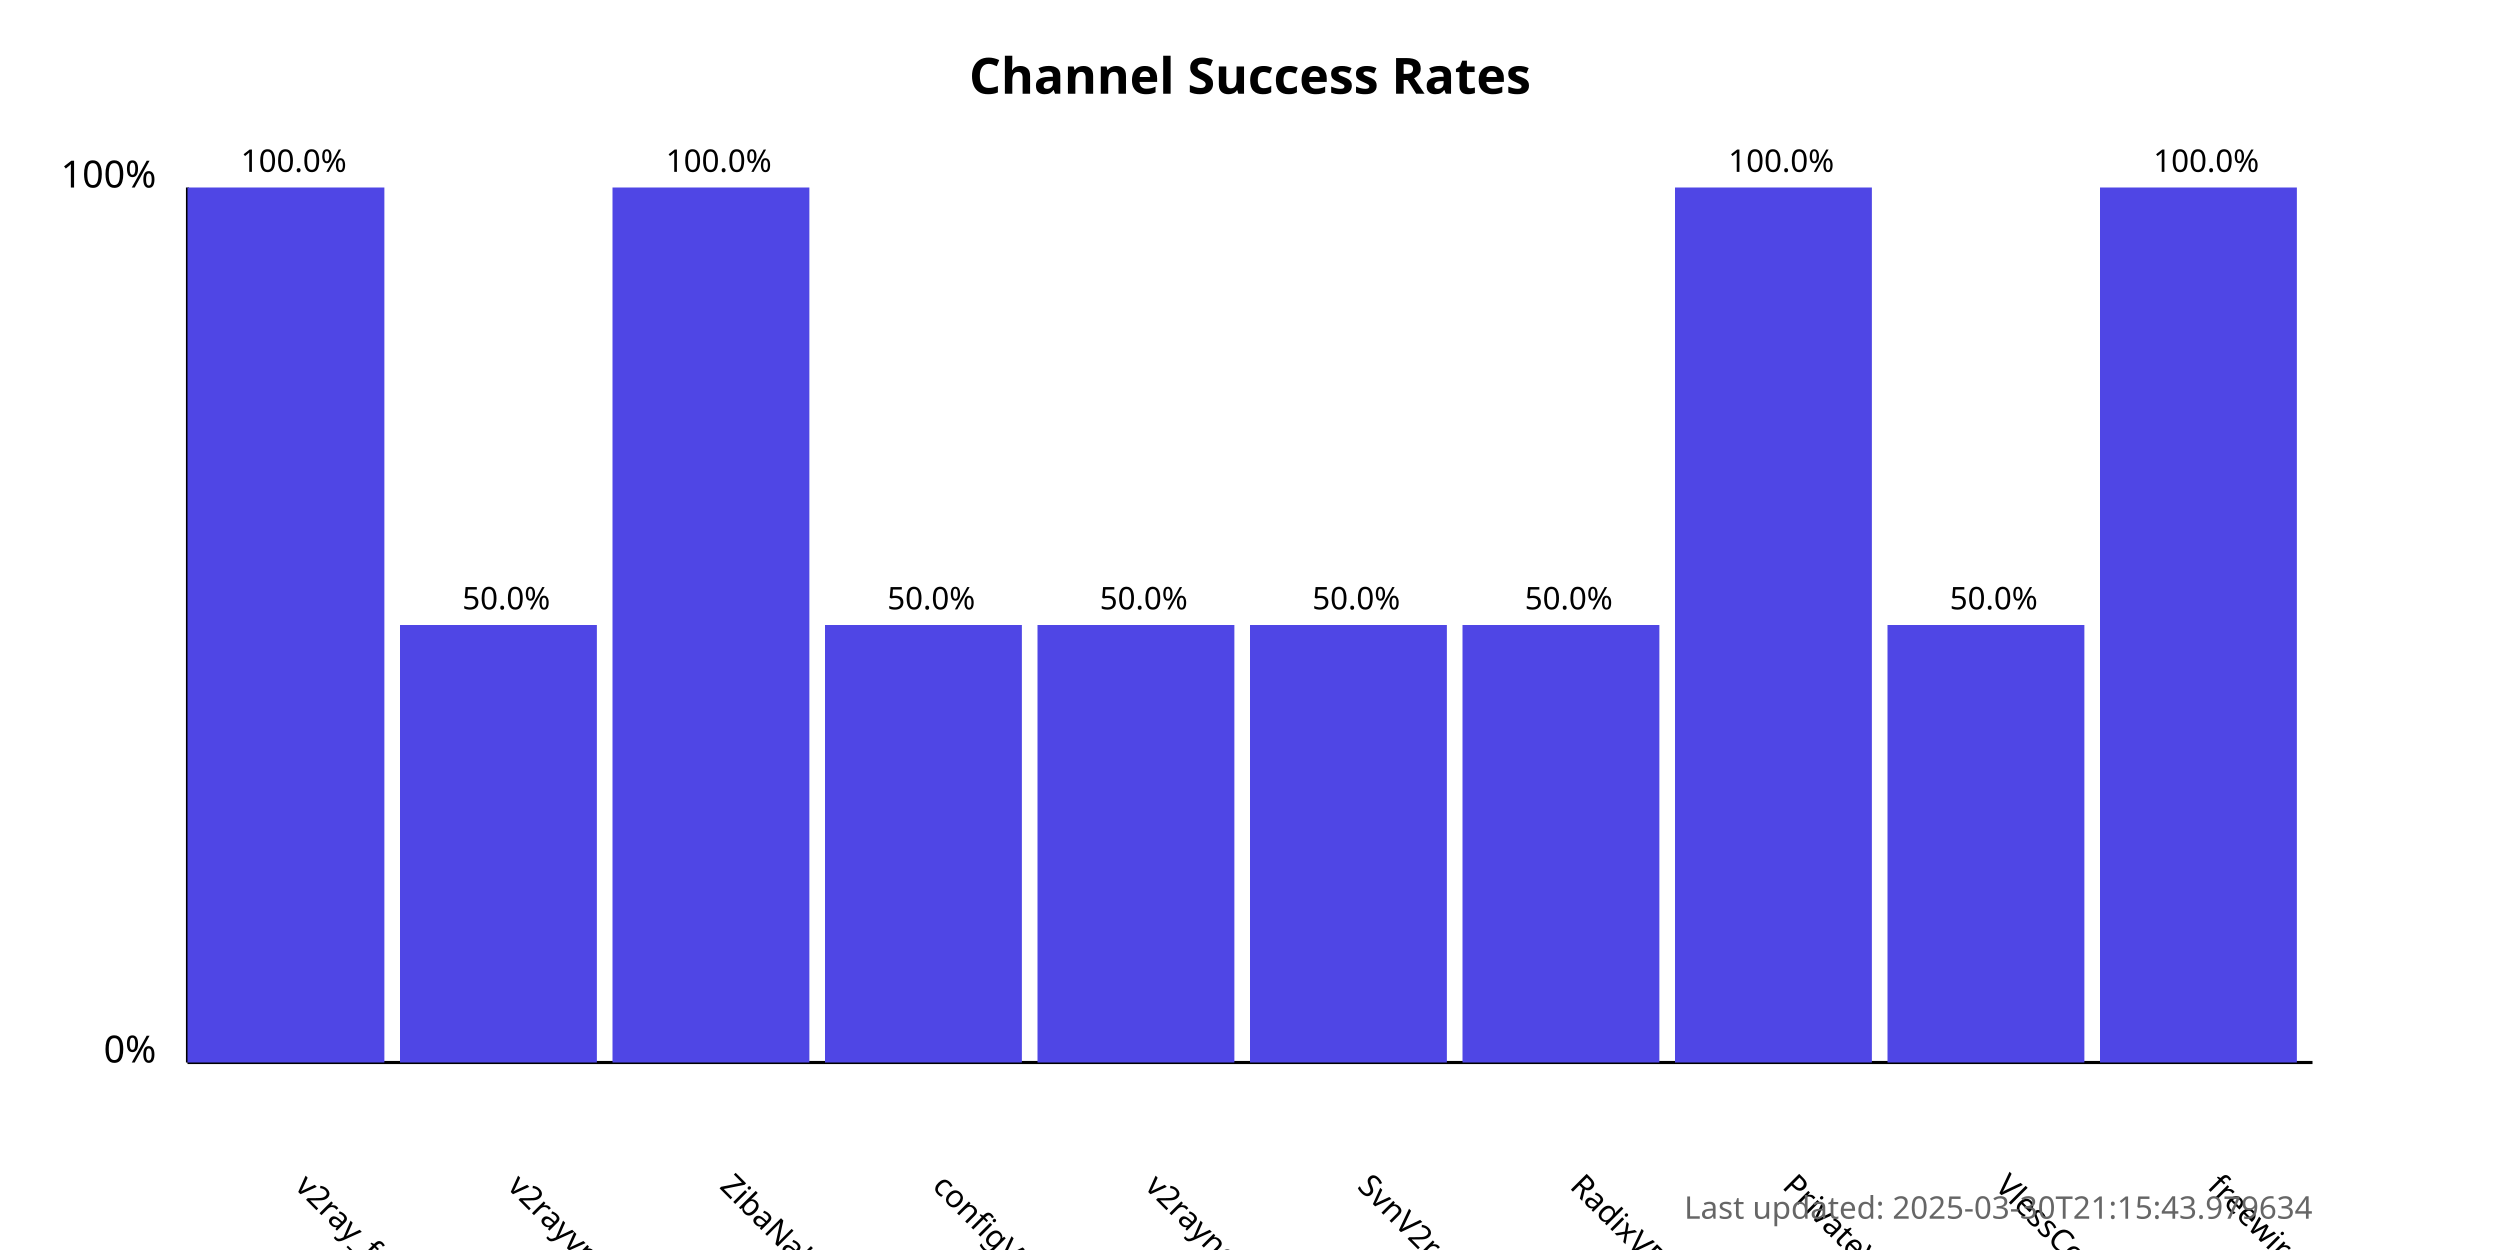
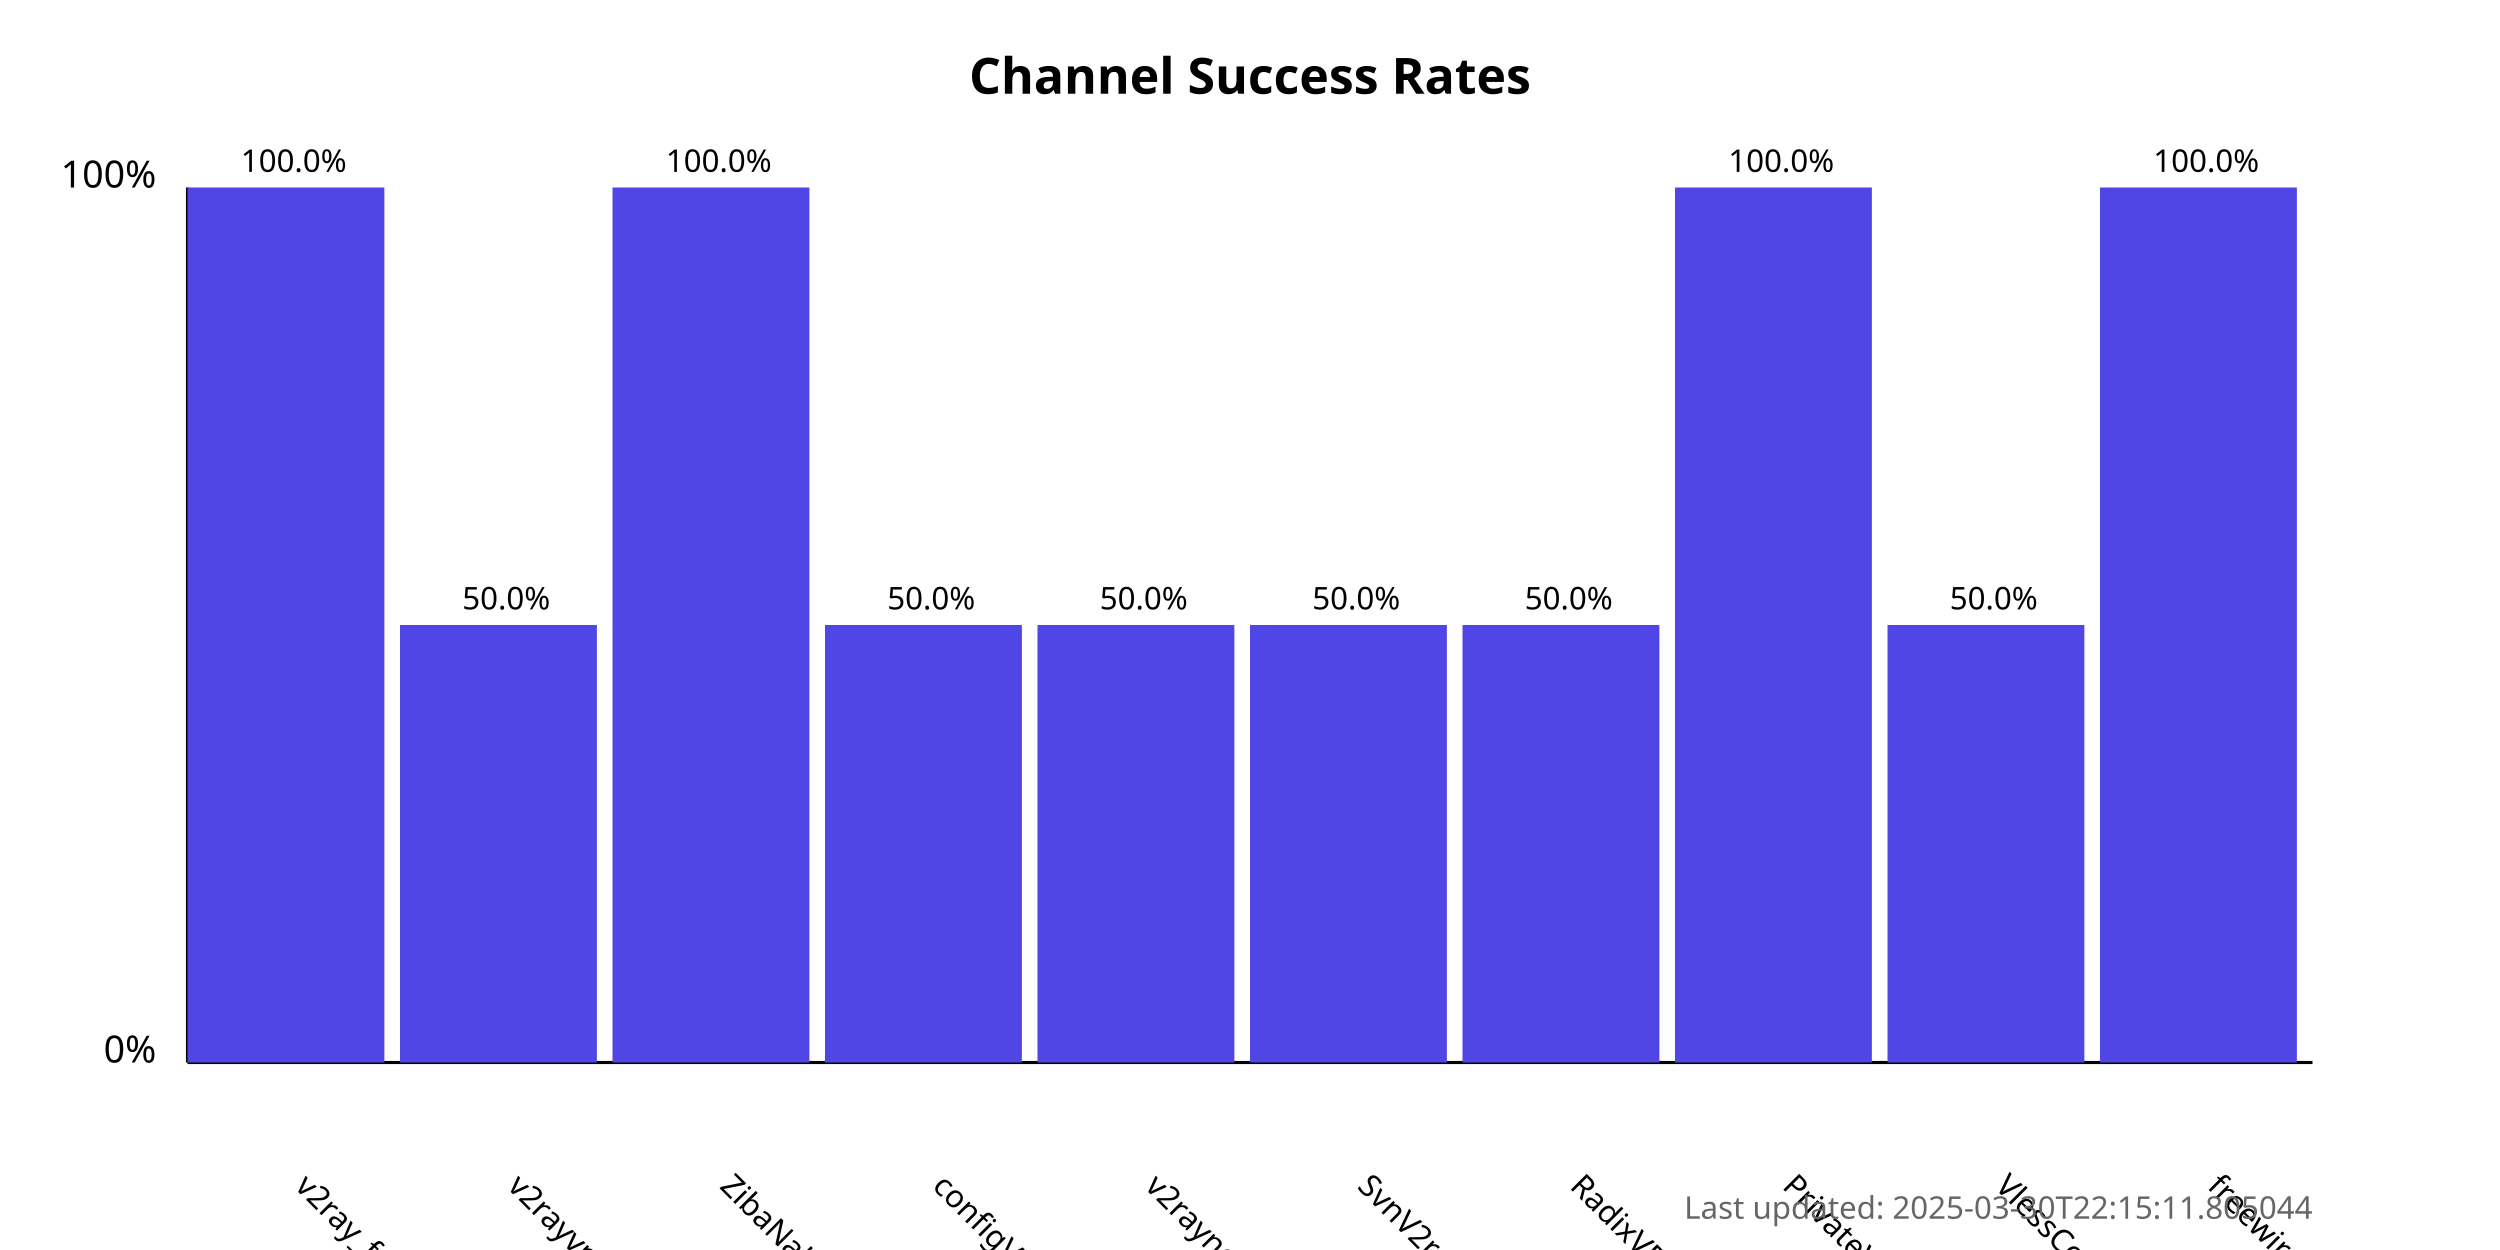
<svg xmlns="http://www.w3.org/2000/svg" width="800" height="400">
  <style>
            .chart-title { font: bold 16px sans-serif; }
            .axis-label { font: 12px sans-serif; }
            .tick-label { font: 10px sans-serif; }
            .bar { fill: #4f46e5; }
            .bar:hover { fill: #6366f1; }
            .timestamp { font: 10px sans-serif; fill: #666; }
        </style>
  <text x="400.0" y="30" text-anchor="middle" class="chart-title">
            Channel Success Rates
        </text>
  <line x1="60" y1="340" x2="60" y2="60" stroke="black" stroke-width="1" />
  <line x1="60" y1="340" x2="740" y2="340" stroke="black" stroke-width="1" />
  <text x="50" y="340" text-anchor="end" class="axis-label">0%</text>
  <text x="50" y="60" text-anchor="end" class="axis-label">100%</text>
  <g>
    <rect x="60" y="60.0" width="63.0" height="280.0" class="bar" />
    <text x="94.0" y="380" transform="rotate(45, 94.0, 380)" text-anchor="start" class="tick-label">
                v2ray_free_conf
            </text>
    <text x="94.0" y="55.0" text-anchor="middle" class="tick-label">
                100.0%
            </text>
  </g>
  <g>
    <rect x="128.0" y="200.0" width="63.0" height="140.0" class="bar" />
    <text x="162.0" y="380" transform="rotate(45, 162.0, 380)" text-anchor="start" class="tick-label">
                v2rayvpno
            </text>
    <text x="162.0" y="195.0" text-anchor="middle" class="tick-label">
                50.0%
            </text>
  </g>
  <g>
    <rect x="196.0" y="60.0" width="63.0" height="280.0" class="bar" />
    <text x="230.0" y="380" transform="rotate(45, 230.0, 380)" text-anchor="start" class="tick-label">
                ZibaNabz
            </text>
    <text x="230.0" y="55.0" text-anchor="middle" class="tick-label">
                100.0%
            </text>
  </g>
  <g>
    <rect x="264.0" y="200.0" width="63.0" height="140.0" class="bar" />
    <text x="298.0" y="380" transform="rotate(45, 298.0, 380)" text-anchor="start" class="tick-label">
                configV2rayForFree
            </text>
    <text x="298.0" y="195.0" text-anchor="middle" class="tick-label">
                50.0%
            </text>
  </g>
  <g>
    <rect x="332.0" y="200.0" width="63.0" height="140.0" class="bar" />
    <text x="366.0" y="380" transform="rotate(45, 366.0, 380)" text-anchor="start" class="tick-label">
                v2rayngvpn
            </text>
    <text x="366.0" y="195.0" text-anchor="middle" class="tick-label">
                50.0%
            </text>
  </g>
  <g>
    <rect x="400.0" y="200.0" width="63.0" height="140.0" class="bar" />
    <text x="434.0" y="380" transform="rotate(45, 434.0, 380)" text-anchor="start" class="tick-label">
                SvnV2ray
            </text>
    <text x="434.0" y="195.0" text-anchor="middle" class="tick-label">
                50.0%
            </text>
  </g>
  <g>
    <rect x="468.0" y="200.0" width="63.0" height="140.0" class="bar" />
    <text x="502.0" y="380" transform="rotate(45, 502.0, 380)" text-anchor="start" class="tick-label">
                RadixVPN
            </text>
    <text x="502.0" y="195.0" text-anchor="middle" class="tick-label">
                50.0%
            </text>
  </g>
  <g>
    <rect x="536.0" y="60.0" width="63.0" height="280.0" class="bar" />
    <text x="570.0" y="380" transform="rotate(45, 570.0, 380)" text-anchor="start" class="tick-label">
                PrivateVPNs
            </text>
    <text x="570.0" y="55.0" text-anchor="middle" class="tick-label">
                100.0%
            </text>
  </g>
  <g>
    <rect x="604.0" y="200.0" width="63.0" height="140.0" class="bar" />
    <text x="638.0" y="380" transform="rotate(45, 638.0, 380)" text-anchor="start" class="tick-label">
                VlessConfig
            </text>
    <text x="638.0" y="195.0" text-anchor="middle" class="tick-label">
                50.0%
            </text>
  </g>
  <g>
    <rect x="672.0" y="60.0" width="63.0" height="280.0" class="bar" />
    <text x="706.0" y="380" transform="rotate(45, 706.0, 380)" text-anchor="start" class="tick-label">
                freewireguard
            </text>
    <text x="706.0" y="55.0" text-anchor="middle" class="tick-label">
                100.0%
            </text>
  </g>
  <text x="740" y="390" text-anchor="end" class="timestamp">
-             Last updated: 2025-03-30T21:15:43.979634
+             Last updated: 2025-03-30T22:15:11.805044
        </text>
</svg>
